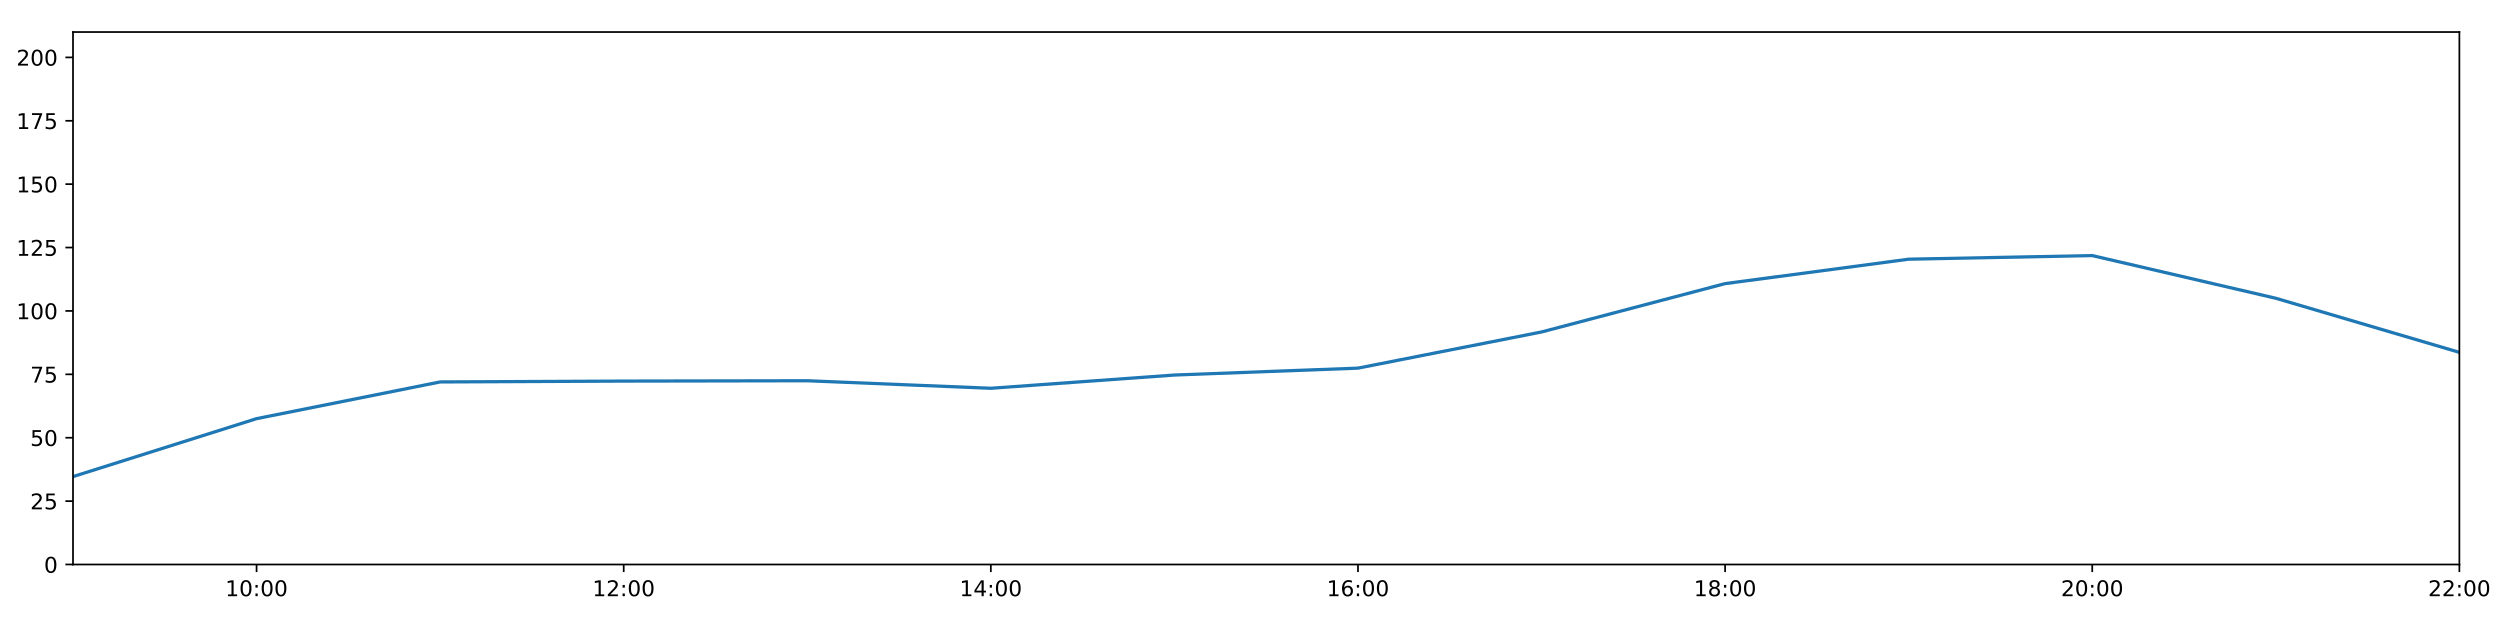
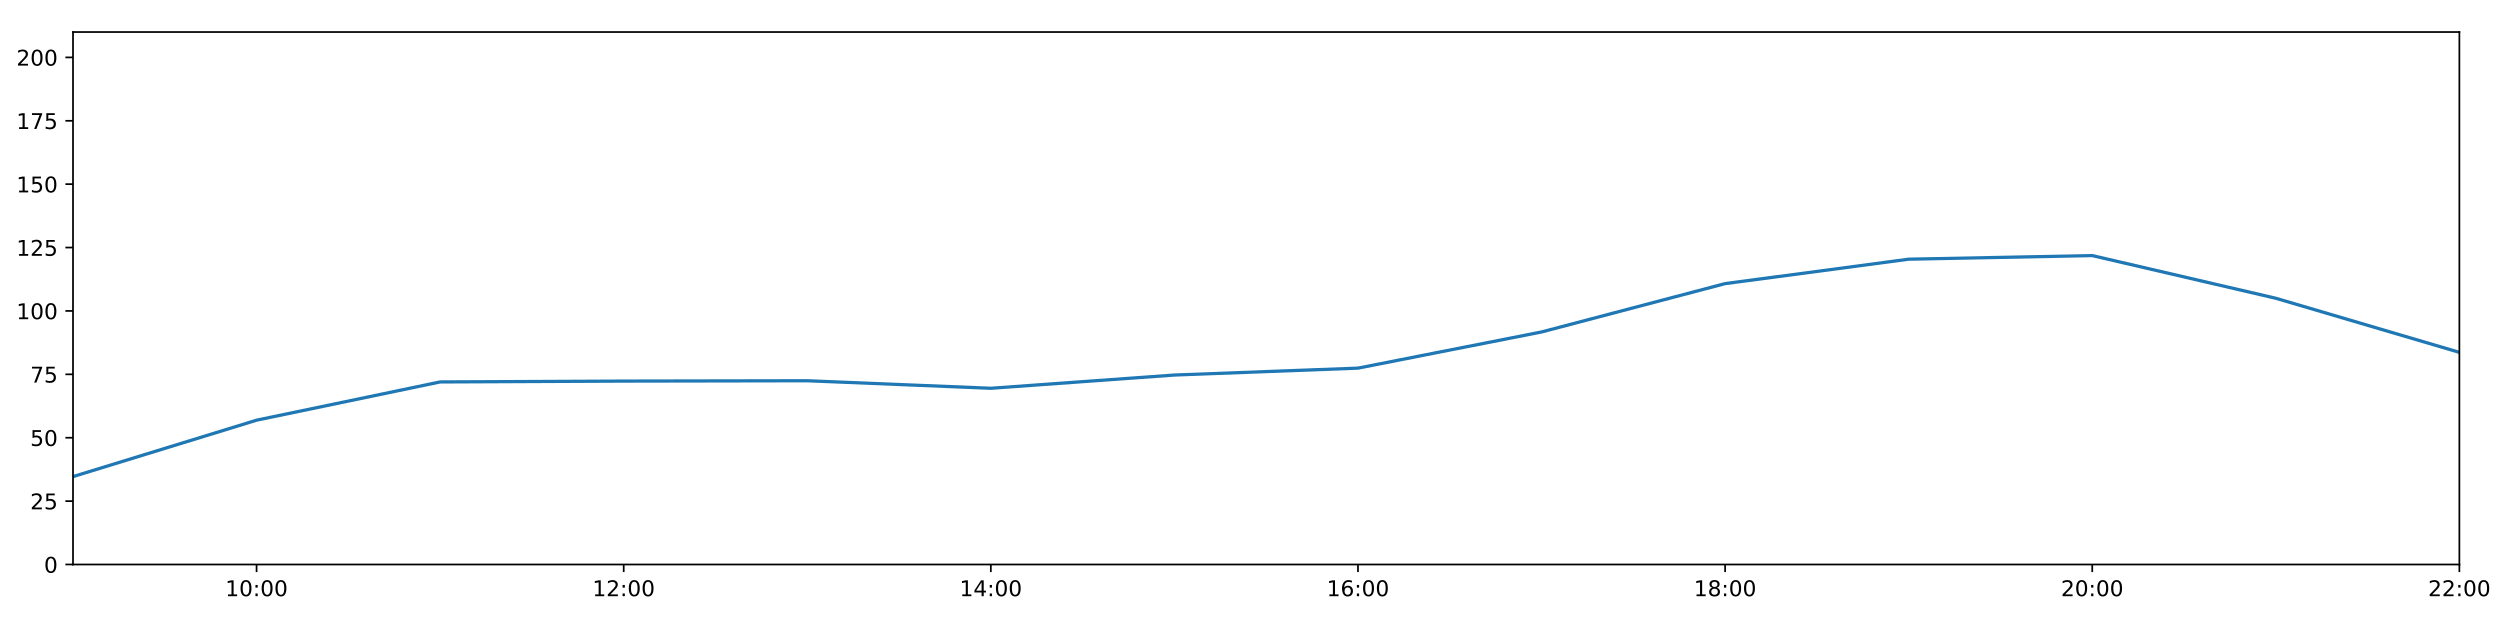
<svg xmlns="http://www.w3.org/2000/svg" xmlns:xlink="http://www.w3.org/1999/xlink" height="288pt" version="1.1" viewBox="0 0 1152 288" width="1152pt">
  <defs>
    <style type="text/css">
*{stroke-linecap:butt;stroke-linejoin:round;}
  </style>
  </defs>
  <g id="figure_1">
    <g id="patch_1">
      <path d="M 0 288  L 1152 288  L 1152 0  L 0 0  z " style="fill:#ffffff;" />
    </g>
    <g id="axes_1">
      <g id="patch_2">
        <path d="M 33.64 260.12  L 1133.28 260.12  L 1133.28 14.76  L 33.64 14.76  z " style="fill:#ffffff;" />
      </g>
      <g id="matplotlib.axis_1">
        <g id="xtick_1">
          <g id="line2d_1">
            <defs>
-               <path d="M 0 0  L 0 3.5  " id="m7b02b9b718" style="stroke:#000000;stroke-width:0.8;" />
-             </defs>
-             <g>
-               <use style="stroke:#000000;stroke-width:0.8;" x="118.228" xlink:href="#m7b02b9b718" y="260.12" />
+               <path d="M 0 0  L 0 3.5  " id="mfc7c4af63d" style="stroke:#000000;stroke-width:0.8;" />
+             </defs>
+             <g>
+               <use style="stroke:#000000;stroke-width:0.8;" x="118.228" xlink:href="#mfc7c4af63d" y="260.12" />
            </g>
          </g>
          <g id="text_1">
            <defs>
              <path d="M 12.406 8.297  L 28.516 8.297  L 28.516 63.922  L 10.984 60.406  L 10.984 69.391  L 28.422 72.906  L 38.281 72.906  L 38.281 8.297  L 54.391 8.297  L 54.391 0  L 12.406 0  z " id="DejaVuSans-49" />
              <path d="M 31.781 66.406  Q 24.172 66.406 20.328 58.906  Q 16.5 51.422 16.5 36.375  Q 16.5 21.391 20.328 13.891  Q 24.172 6.391 31.781 6.391  Q 39.453 6.391 43.281 13.891  Q 47.125 21.391 47.125 36.375  Q 47.125 51.422 43.281 58.906  Q 39.453 66.406 31.781 66.406  z M 31.781 74.219  Q 44.047 74.219 50.516 64.516  Q 56.984 54.828 56.984 36.375  Q 56.984 17.969 50.516 8.266  Q 44.047 -1.422 31.781 -1.422  Q 19.531 -1.422 13.062 8.266  Q 6.594 17.969 6.594 36.375  Q 6.594 54.828 13.062 64.516  Q 19.531 74.219 31.781 74.219  z " id="DejaVuSans-48" />
              <path d="M 11.719 12.406  L 22.016 12.406  L 22.016 0  L 11.719 0  z M 11.719 51.703  L 22.016 51.703  L 22.016 39.312  L 11.719 39.312  z " id="DejaVuSans-58" />
            </defs>
            <g transform="translate(103.8183 274.7184)scale(0.1 -0.1)">
              <use xlink:href="#DejaVuSans-49" />
              <use x="63.623" xlink:href="#DejaVuSans-48" />
              <use x="127.246" xlink:href="#DejaVuSans-58" />
              <use x="160.938" xlink:href="#DejaVuSans-48" />
              <use x="224.561" xlink:href="#DejaVuSans-48" />
            </g>
          </g>
        </g>
        <g id="xtick_2">
          <g id="line2d_2">
            <g>
-               <use style="stroke:#000000;stroke-width:0.8;" x="287.403" xlink:href="#m7b02b9b718" y="260.12" />
+               <use style="stroke:#000000;stroke-width:0.8;" x="287.403" xlink:href="#mfc7c4af63d" y="260.12" />
            </g>
          </g>
          <g id="text_2">
            <defs>
              <path d="M 19.188 8.297  L 53.609 8.297  L 53.609 0  L 7.328 0  L 7.328 8.297  Q 12.938 14.109 22.625 23.891  Q 32.328 33.688 34.812 36.531  Q 39.547 41.844 41.422 45.531  Q 43.312 49.219 43.312 52.781  Q 43.312 58.594 39.234 62.25  Q 35.156 65.922 28.609 65.922  Q 23.969 65.922 18.812 64.312  Q 13.672 62.703 7.812 59.422  L 7.812 69.391  Q 13.766 71.781 18.938 73  Q 24.125 74.219 28.422 74.219  Q 39.75 74.219 46.484 68.547  Q 53.219 62.891 53.219 53.422  Q 53.219 48.922 51.531 44.891  Q 49.859 40.875 45.406 35.406  Q 44.188 33.984 37.641 27.219  Q 31.109 20.453 19.188 8.297  z " id="DejaVuSans-50" />
            </defs>
            <g transform="translate(272.9937 274.7184)scale(0.1 -0.1)">
              <use xlink:href="#DejaVuSans-49" />
              <use x="63.623" xlink:href="#DejaVuSans-50" />
              <use x="127.246" xlink:href="#DejaVuSans-58" />
              <use x="160.938" xlink:href="#DejaVuSans-48" />
              <use x="224.561" xlink:href="#DejaVuSans-48" />
            </g>
          </g>
        </g>
        <g id="xtick_3">
          <g id="line2d_3">
            <g>
-               <use style="stroke:#000000;stroke-width:0.8;" x="456.578" xlink:href="#m7b02b9b718" y="260.12" />
+               <use style="stroke:#000000;stroke-width:0.8;" x="456.578" xlink:href="#mfc7c4af63d" y="260.12" />
            </g>
          </g>
          <g id="text_3">
            <defs>
              <path d="M 37.797 64.312  L 12.891 25.391  L 37.797 25.391  z M 35.203 72.906  L 47.609 72.906  L 47.609 25.391  L 58.016 25.391  L 58.016 17.188  L 47.609 17.188  L 47.609 0  L 37.797 0  L 37.797 17.188  L 4.891 17.188  L 4.891 26.703  z " id="DejaVuSans-52" />
            </defs>
            <g transform="translate(442.1691 274.7184)scale(0.1 -0.1)">
              <use xlink:href="#DejaVuSans-49" />
              <use x="63.623" xlink:href="#DejaVuSans-52" />
              <use x="127.246" xlink:href="#DejaVuSans-58" />
              <use x="160.938" xlink:href="#DejaVuSans-48" />
              <use x="224.561" xlink:href="#DejaVuSans-48" />
            </g>
          </g>
        </g>
        <g id="xtick_4">
          <g id="line2d_4">
            <g>
-               <use style="stroke:#000000;stroke-width:0.8;" x="625.754" xlink:href="#m7b02b9b718" y="260.12" />
+               <use style="stroke:#000000;stroke-width:0.8;" x="625.754" xlink:href="#mfc7c4af63d" y="260.12" />
            </g>
          </g>
          <g id="text_4">
            <defs>
              <path d="M 33.016 40.375  Q 26.375 40.375 22.484 35.828  Q 18.609 31.297 18.609 23.391  Q 18.609 15.531 22.484 10.953  Q 26.375 6.391 33.016 6.391  Q 39.656 6.391 43.531 10.953  Q 47.406 15.531 47.406 23.391  Q 47.406 31.297 43.531 35.828  Q 39.656 40.375 33.016 40.375  z M 52.594 71.297  L 52.594 62.312  Q 48.875 64.062 45.094 64.984  Q 41.312 65.922 37.594 65.922  Q 27.828 65.922 22.672 59.328  Q 17.531 52.734 16.797 39.406  Q 19.672 43.656 24.016 45.922  Q 28.375 48.188 33.594 48.188  Q 44.578 48.188 50.953 41.516  Q 57.328 34.859 57.328 23.391  Q 57.328 12.156 50.688 5.359  Q 44.047 -1.422 33.016 -1.422  Q 20.359 -1.422 13.672 8.266  Q 6.984 17.969 6.984 36.375  Q 6.984 53.656 15.188 63.938  Q 23.391 74.219 37.203 74.219  Q 40.922 74.219 44.703 73.484  Q 48.484 72.75 52.594 71.297  z " id="DejaVuSans-54" />
            </defs>
            <g transform="translate(611.3445 274.7184)scale(0.1 -0.1)">
              <use xlink:href="#DejaVuSans-49" />
              <use x="63.623" xlink:href="#DejaVuSans-54" />
              <use x="127.246" xlink:href="#DejaVuSans-58" />
              <use x="160.938" xlink:href="#DejaVuSans-48" />
              <use x="224.561" xlink:href="#DejaVuSans-48" />
            </g>
          </g>
        </g>
        <g id="xtick_5">
          <g id="line2d_5">
            <g>
-               <use style="stroke:#000000;stroke-width:0.8;" x="794.929" xlink:href="#m7b02b9b718" y="260.12" />
+               <use style="stroke:#000000;stroke-width:0.8;" x="794.929" xlink:href="#mfc7c4af63d" y="260.12" />
            </g>
          </g>
          <g id="text_5">
            <defs>
              <path d="M 31.781 34.625  Q 24.75 34.625 20.719 30.859  Q 16.703 27.094 16.703 20.516  Q 16.703 13.922 20.719 10.156  Q 24.75 6.391 31.781 6.391  Q 38.812 6.391 42.859 10.172  Q 46.922 13.969 46.922 20.516  Q 46.922 27.094 42.891 30.859  Q 38.875 34.625 31.781 34.625  z M 21.922 38.812  Q 15.578 40.375 12.031 44.719  Q 8.5 49.078 8.5 55.328  Q 8.5 64.062 14.719 69.141  Q 20.953 74.219 31.781 74.219  Q 42.672 74.219 48.875 69.141  Q 55.078 64.062 55.078 55.328  Q 55.078 49.078 51.531 44.719  Q 48 40.375 41.703 38.812  Q 48.828 37.156 52.797 32.312  Q 56.781 27.484 56.781 20.516  Q 56.781 9.906 50.312 4.234  Q 43.844 -1.422 31.781 -1.422  Q 19.734 -1.422 13.25 4.234  Q 6.781 9.906 6.781 20.516  Q 6.781 27.484 10.781 32.312  Q 14.797 37.156 21.922 38.812  z M 18.312 54.391  Q 18.312 48.734 21.844 45.562  Q 25.391 42.391 31.781 42.391  Q 38.141 42.391 41.719 45.562  Q 45.312 48.734 45.312 54.391  Q 45.312 60.062 41.719 63.234  Q 38.141 66.406 31.781 66.406  Q 25.391 66.406 21.844 63.234  Q 18.312 60.062 18.312 54.391  z " id="DejaVuSans-56" />
            </defs>
            <g transform="translate(780.5199 274.7184)scale(0.1 -0.1)">
              <use xlink:href="#DejaVuSans-49" />
              <use x="63.623" xlink:href="#DejaVuSans-56" />
              <use x="127.246" xlink:href="#DejaVuSans-58" />
              <use x="160.938" xlink:href="#DejaVuSans-48" />
              <use x="224.561" xlink:href="#DejaVuSans-48" />
            </g>
          </g>
        </g>
        <g id="xtick_6">
          <g id="line2d_6">
            <g>
-               <use style="stroke:#000000;stroke-width:0.8;" x="964.105" xlink:href="#m7b02b9b718" y="260.12" />
+               <use style="stroke:#000000;stroke-width:0.8;" x="964.105" xlink:href="#mfc7c4af63d" y="260.12" />
            </g>
          </g>
          <g id="text_6">
            <g transform="translate(949.6952 274.7184)scale(0.1 -0.1)">
              <use xlink:href="#DejaVuSans-50" />
              <use x="63.623" xlink:href="#DejaVuSans-48" />
              <use x="127.246" xlink:href="#DejaVuSans-58" />
              <use x="160.938" xlink:href="#DejaVuSans-48" />
              <use x="224.561" xlink:href="#DejaVuSans-48" />
            </g>
          </g>
        </g>
        <g id="xtick_7">
          <g id="line2d_7">
            <g>
-               <use style="stroke:#000000;stroke-width:0.8;" x="1133.28" xlink:href="#m7b02b9b718" y="260.12" />
+               <use style="stroke:#000000;stroke-width:0.8;" x="1133.28" xlink:href="#mfc7c4af63d" y="260.12" />
            </g>
          </g>
          <g id="text_7">
            <g transform="translate(1118.871 274.7184)scale(0.1 -0.1)">
              <use xlink:href="#DejaVuSans-50" />
              <use x="63.623" xlink:href="#DejaVuSans-50" />
              <use x="127.246" xlink:href="#DejaVuSans-58" />
              <use x="160.938" xlink:href="#DejaVuSans-48" />
              <use x="224.561" xlink:href="#DejaVuSans-48" />
            </g>
          </g>
        </g>
      </g>
      <g id="matplotlib.axis_2">
        <g id="ytick_1">
          <g id="line2d_8">
            <defs>
-               <path d="M 0 0  L -3.5 0  " id="mf951fecd4a" style="stroke:#000000;stroke-width:0.8;" />
-             </defs>
-             <g>
-               <use style="stroke:#000000;stroke-width:0.8;" x="33.64" xlink:href="#mf951fecd4a" y="260.12" />
+               <path d="M 0 0  L -3.5 0  " id="m4eae652b71" style="stroke:#000000;stroke-width:0.8;" />
+             </defs>
+             <g>
+               <use style="stroke:#000000;stroke-width:0.8;" x="33.64" xlink:href="#m4eae652b71" y="260.12" />
            </g>
          </g>
          <g id="text_8">
            <g transform="translate(20.2775 263.9192)scale(0.1 -0.1)">
              <use xlink:href="#DejaVuSans-48" />
            </g>
          </g>
        </g>
        <g id="ytick_2">
          <g id="line2d_9">
            <g>
-               <use style="stroke:#000000;stroke-width:0.8;" x="33.64" xlink:href="#mf951fecd4a" y="230.91" />
+               <use style="stroke:#000000;stroke-width:0.8;" x="33.64" xlink:href="#m4eae652b71" y="230.91" />
            </g>
          </g>
          <g id="text_9">
            <defs>
              <path d="M 10.797 72.906  L 49.516 72.906  L 49.516 64.594  L 19.828 64.594  L 19.828 46.734  Q 21.969 47.469 24.109 47.828  Q 26.266 48.188 28.422 48.188  Q 40.625 48.188 47.75 41.5  Q 54.891 34.812 54.891 23.391  Q 54.891 11.625 47.562 5.094  Q 40.234 -1.422 26.906 -1.422  Q 22.312 -1.422 17.547 -0.641  Q 12.797 0.141 7.719 1.703  L 7.719 11.625  Q 12.109 9.234 16.797 8.062  Q 21.484 6.891 26.703 6.891  Q 35.156 6.891 40.078 11.328  Q 45.016 15.766 45.016 23.391  Q 45.016 31 40.078 35.438  Q 35.156 39.891 26.703 39.891  Q 22.75 39.891 18.812 39.016  Q 14.891 38.141 10.797 36.281  z " id="DejaVuSans-53" />
            </defs>
            <g transform="translate(13.915 234.7097)scale(0.1 -0.1)">
              <use xlink:href="#DejaVuSans-50" />
              <use x="63.623" xlink:href="#DejaVuSans-53" />
            </g>
          </g>
        </g>
        <g id="ytick_3">
          <g id="line2d_10">
            <g>
-               <use style="stroke:#000000;stroke-width:0.8;" x="33.64" xlink:href="#mf951fecd4a" y="201.701" />
+               <use style="stroke:#000000;stroke-width:0.8;" x="33.64" xlink:href="#m4eae652b71" y="201.701" />
            </g>
          </g>
          <g id="text_10">
            <g transform="translate(13.915 205.5002)scale(0.1 -0.1)">
              <use xlink:href="#DejaVuSans-53" />
              <use x="63.623" xlink:href="#DejaVuSans-48" />
            </g>
          </g>
        </g>
        <g id="ytick_4">
          <g id="line2d_11">
            <g>
-               <use style="stroke:#000000;stroke-width:0.8;" x="33.64" xlink:href="#mf951fecd4a" y="172.491" />
+               <use style="stroke:#000000;stroke-width:0.8;" x="33.64" xlink:href="#m4eae652b71" y="172.491" />
            </g>
          </g>
          <g id="text_11">
            <defs>
              <path d="M 8.203 72.906  L 55.078 72.906  L 55.078 68.703  L 28.609 0  L 18.312 0  L 43.219 64.594  L 8.203 64.594  z " id="DejaVuSans-55" />
            </defs>
            <g transform="translate(13.915 176.2906)scale(0.1 -0.1)">
              <use xlink:href="#DejaVuSans-55" />
              <use x="63.623" xlink:href="#DejaVuSans-53" />
            </g>
          </g>
        </g>
        <g id="ytick_5">
          <g id="line2d_12">
            <g>
-               <use style="stroke:#000000;stroke-width:0.8;" x="33.64" xlink:href="#mf951fecd4a" y="143.282" />
+               <use style="stroke:#000000;stroke-width:0.8;" x="33.64" xlink:href="#m4eae652b71" y="143.282" />
            </g>
          </g>
          <g id="text_12">
            <g transform="translate(7.5525 147.0811)scale(0.1 -0.1)">
              <use xlink:href="#DejaVuSans-49" />
              <use x="63.623" xlink:href="#DejaVuSans-48" />
              <use x="127.246" xlink:href="#DejaVuSans-48" />
            </g>
          </g>
        </g>
        <g id="ytick_6">
          <g id="line2d_13">
            <g>
-               <use style="stroke:#000000;stroke-width:0.8;" x="33.64" xlink:href="#mf951fecd4a" y="114.072" />
+               <use style="stroke:#000000;stroke-width:0.8;" x="33.64" xlink:href="#m4eae652b71" y="114.072" />
            </g>
          </g>
          <g id="text_13">
            <g transform="translate(7.5525 117.8716)scale(0.1 -0.1)">
              <use xlink:href="#DejaVuSans-49" />
              <use x="63.623" xlink:href="#DejaVuSans-50" />
              <use x="127.246" xlink:href="#DejaVuSans-53" />
            </g>
          </g>
        </g>
        <g id="ytick_7">
          <g id="line2d_14">
            <g>
-               <use style="stroke:#000000;stroke-width:0.8;" x="33.64" xlink:href="#mf951fecd4a" y="84.863" />
+               <use style="stroke:#000000;stroke-width:0.8;" x="33.64" xlink:href="#m4eae652b71" y="84.863" />
            </g>
          </g>
          <g id="text_14">
            <g transform="translate(7.5525 88.66208)scale(0.1 -0.1)">
              <use xlink:href="#DejaVuSans-49" />
              <use x="63.623" xlink:href="#DejaVuSans-53" />
              <use x="127.246" xlink:href="#DejaVuSans-48" />
            </g>
          </g>
        </g>
        <g id="ytick_8">
          <g id="line2d_15">
            <g>
-               <use style="stroke:#000000;stroke-width:0.8;" x="33.64" xlink:href="#mf951fecd4a" y="55.653" />
+               <use style="stroke:#000000;stroke-width:0.8;" x="33.64" xlink:href="#m4eae652b71" y="55.653" />
            </g>
          </g>
          <g id="text_15">
            <g transform="translate(7.5525 59.45255)scale(0.1 -0.1)">
              <use xlink:href="#DejaVuSans-49" />
              <use x="63.623" xlink:href="#DejaVuSans-55" />
              <use x="127.246" xlink:href="#DejaVuSans-53" />
            </g>
          </g>
        </g>
        <g id="ytick_9">
          <g id="line2d_16">
            <g>
-               <use style="stroke:#000000;stroke-width:0.8;" x="33.64" xlink:href="#mf951fecd4a" y="26.444" />
+               <use style="stroke:#000000;stroke-width:0.8;" x="33.64" xlink:href="#m4eae652b71" y="26.444" />
            </g>
          </g>
          <g id="text_16">
            <g transform="translate(7.5525 30.24303)scale(0.1 -0.1)">
              <use xlink:href="#DejaVuSans-50" />
              <use x="63.623" xlink:href="#DejaVuSans-48" />
              <use x="127.246" xlink:href="#DejaVuSans-48" />
            </g>
          </g>
        </g>
      </g>
      <g id="line2d_17">
-         <path clip-path="url(#pd8b097512c)" d="M 33.64 219.616  L 118.228 192.913  L 202.815 175.997  L 287.403 175.607  L 371.991 175.447  L 456.578 178.918  L 541.166 172.816  L 625.754 169.635  L 710.342 152.973  L 794.929 130.689  L 879.517 119.433  L 964.105 117.772  L 1048.692 137.44  L 1133.28 162.365  " style="fill:none;stroke:#1f77b4;stroke-linecap:square;stroke-width:1.5;" />
+         <path clip-path="url(#pecd195d436)" d="M 33.64 219.616  L 118.228 193.62  L 202.815 175.997  L 287.403 175.607  L 371.991 175.447  L 456.578 178.918  L 541.166 172.816  L 625.754 169.635  L 710.342 152.973  L 794.929 130.689  L 879.517 119.433  L 964.105 117.772  L 1048.692 137.44  L 1133.28 162.365  " style="fill:none;stroke:#1f77b4;stroke-linecap:square;stroke-width:1.5;" />
      </g>
      <g id="patch_3">
        <path d="M 33.64 260.12  L 33.64 14.76  " style="fill:none;stroke:#000000;stroke-linecap:square;stroke-linejoin:miter;stroke-width:0.8;" />
      </g>
      <g id="patch_4">
        <path d="M 1133.28 260.12  L 1133.28 14.76  " style="fill:none;stroke:#000000;stroke-linecap:square;stroke-linejoin:miter;stroke-width:0.8;" />
      </g>
      <g id="patch_5">
        <path d="M 33.64 260.12  L 1133.28 260.12  " style="fill:none;stroke:#000000;stroke-linecap:square;stroke-linejoin:miter;stroke-width:0.8;" />
      </g>
      <g id="patch_6">
        <path d="M 33.64 14.76  L 1133.28 14.76  " style="fill:none;stroke:#000000;stroke-linecap:square;stroke-linejoin:miter;stroke-width:0.8;" />
      </g>
    </g>
  </g>
  <defs>
-     <clipPath id="pd8b097512c">
+     <clipPath id="pecd195d436">
      <rect height="245.36" width="1099.64" x="33.64" y="14.76" />
    </clipPath>
  </defs>
</svg>
